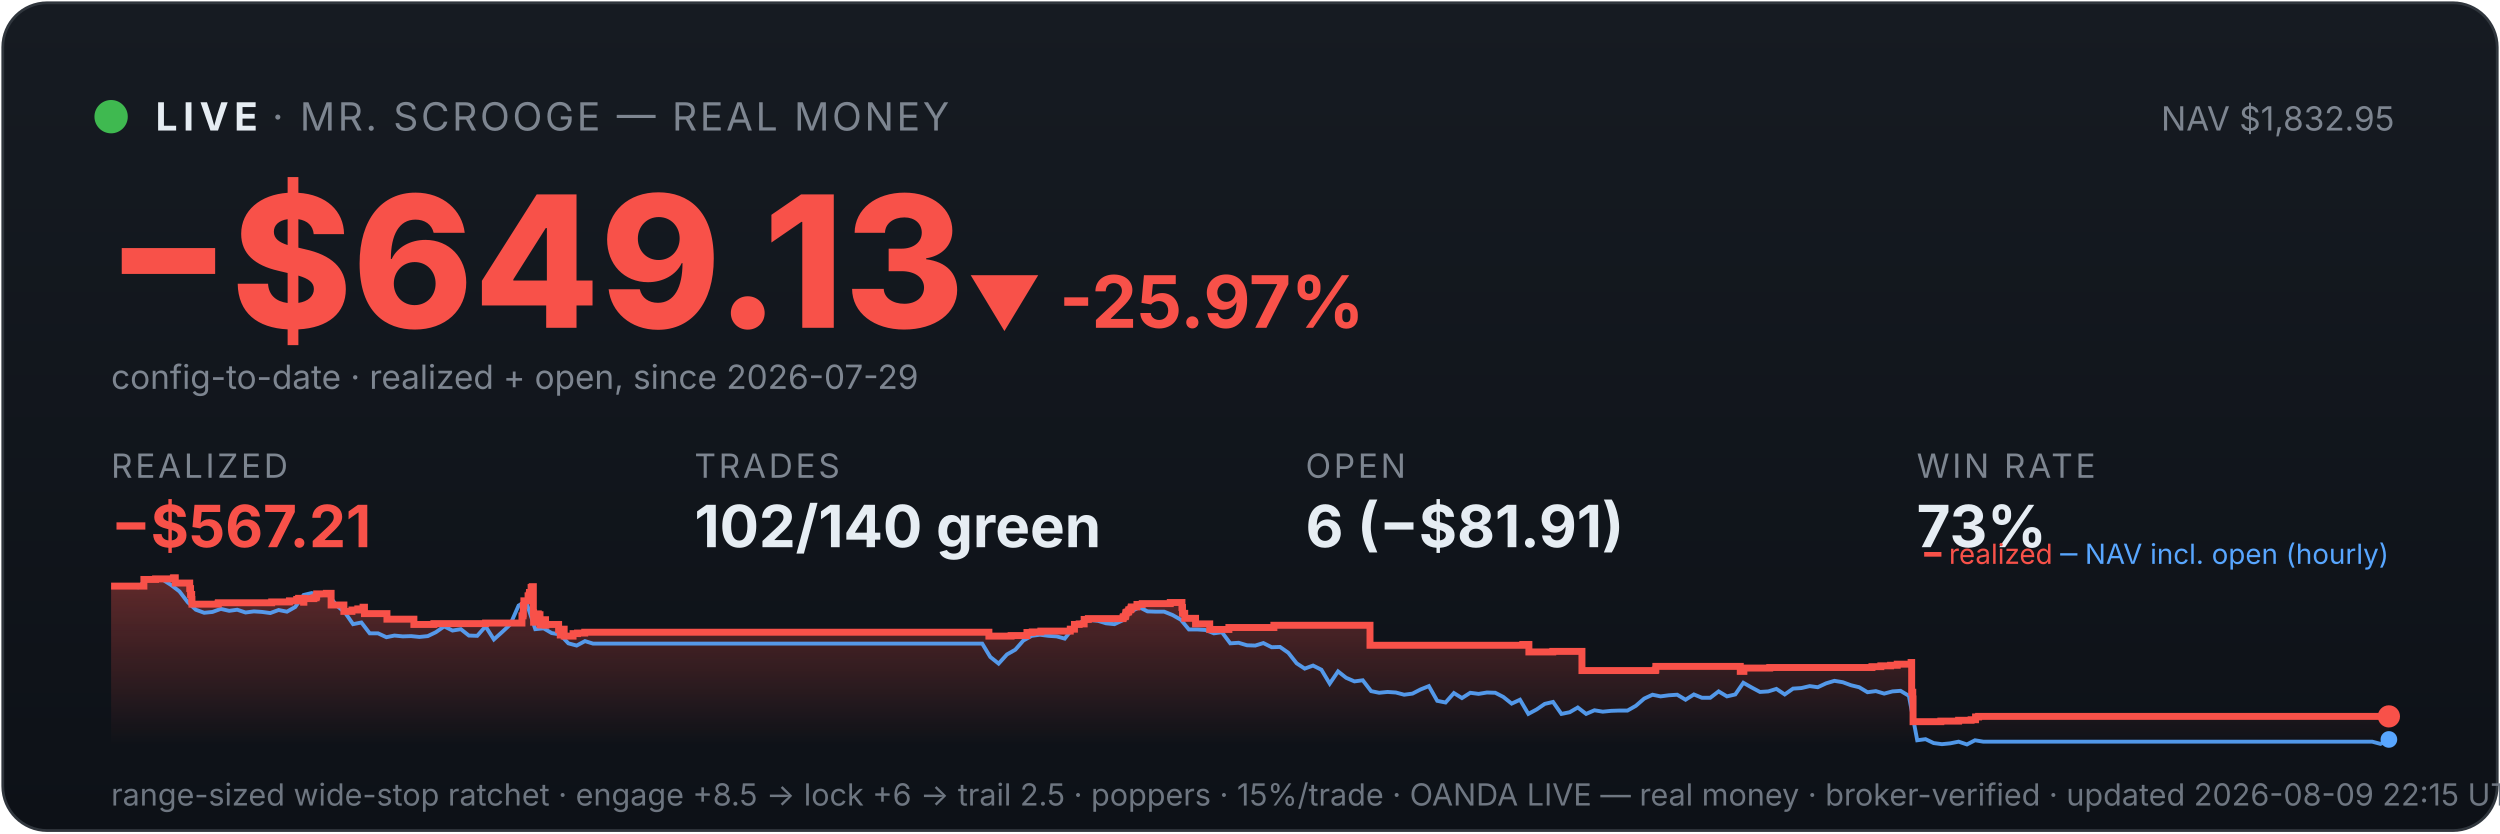
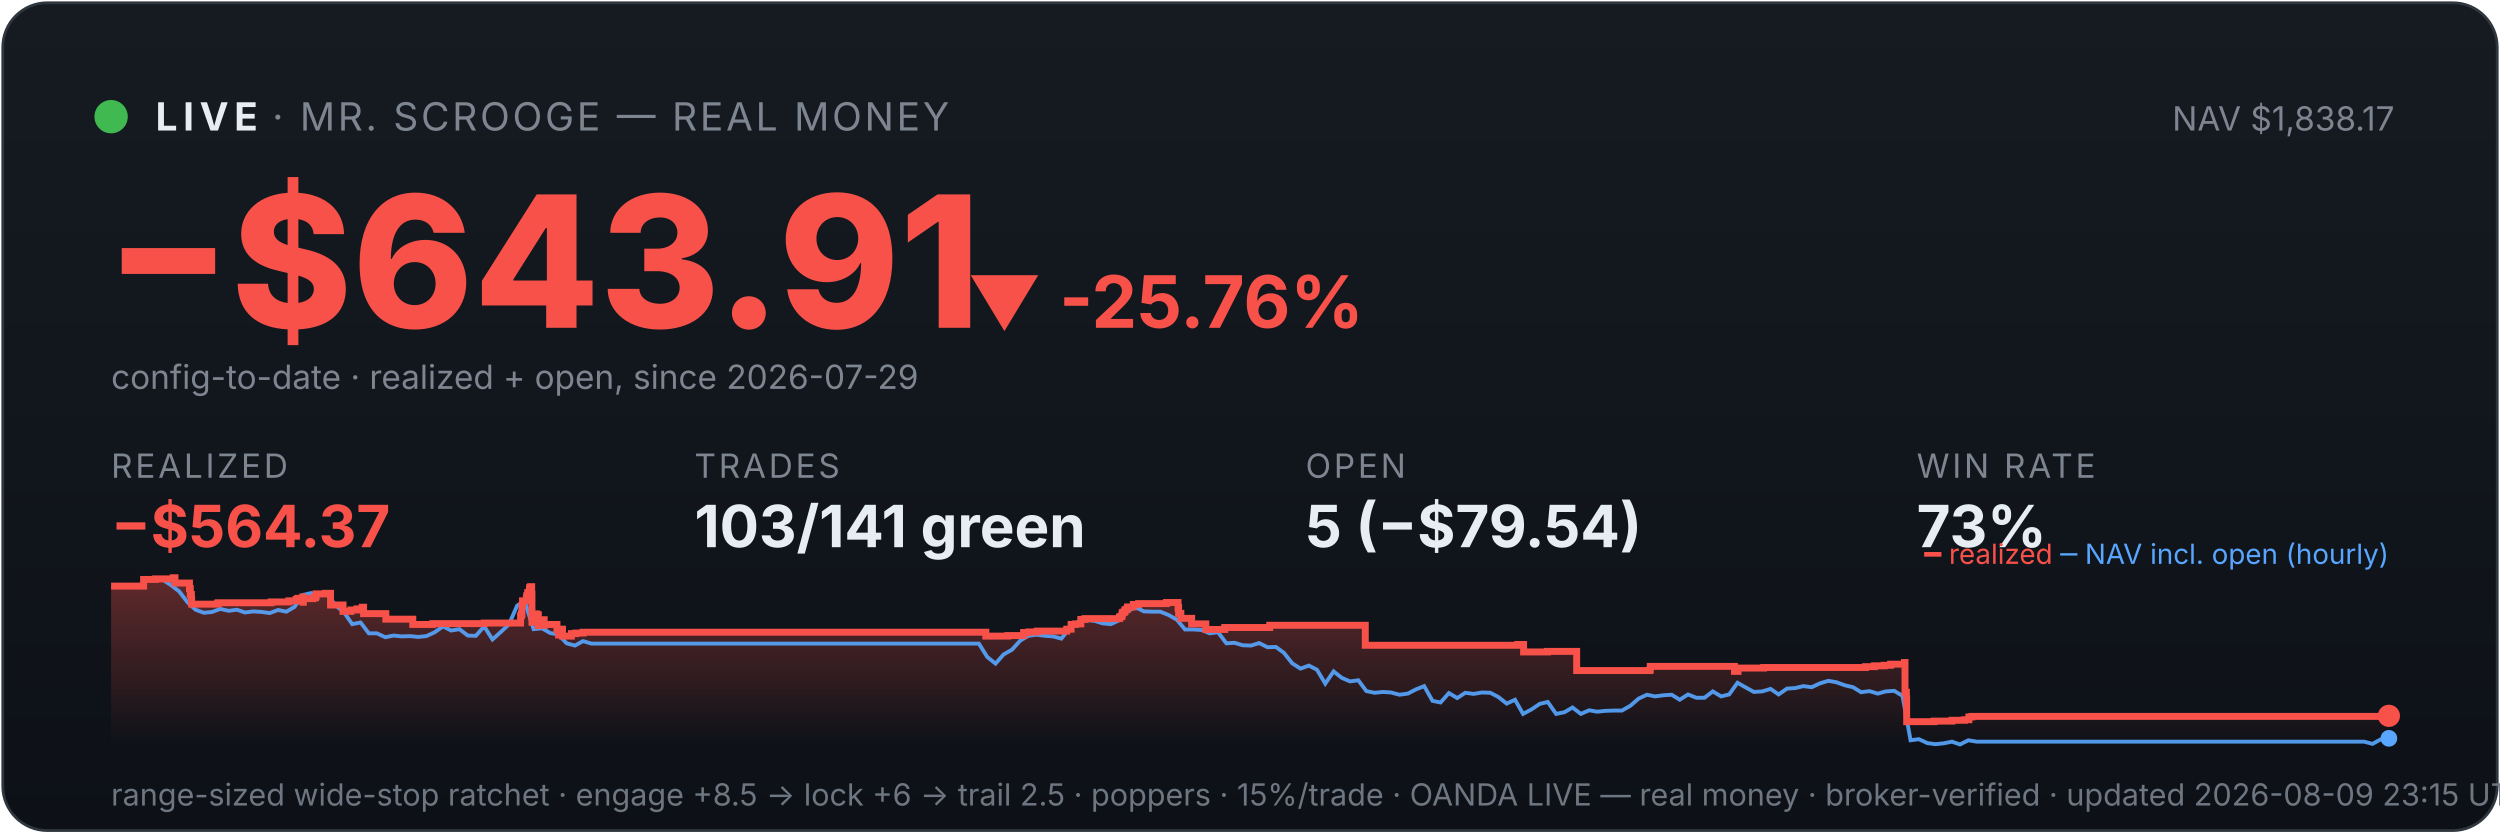
<svg xmlns="http://www.w3.org/2000/svg" viewBox="0 0 900 300" width="100%" font-family="system-ui,-apple-system,sans-serif">
  <defs>
    <linearGradient id="bg" x1="0" y1="0" x2="0" y2="1">
      <stop offset="0" stop-color="#161b22" />
      <stop offset="1" stop-color="#0d1117" />
    </linearGradient>
    <linearGradient id="fill" x1="0" y1="0" x2="0" y2="1">
      <stop offset="0" stop-color="#f85149" stop-opacity="0.35" />
      <stop offset="1" stop-color="#f85149" stop-opacity="0" />
    </linearGradient>
  </defs>
  <rect x="1" y="1" width="898" height="298" rx="16" fill="url(#bg)" stroke="#30363d" />
  <circle cx="40" cy="42" r="6" fill="#3fb950" />
  <text x="56" y="47" font-size="14" font-weight="700" fill="#e6edf3" letter-spacing="2">LIVE</text>
  <text x="98" y="47" font-size="14" fill="#7d8590" letter-spacing="1">· MR. SCROOGE — REAL MONEY</text>
-   <text x="862" y="47" font-size="12" fill="#7d8590" text-anchor="end">NAV $1,832.95</text>
-   <text x="38" y="118" font-size="66" font-weight="800" fill="#f85149">−$649.13</text>
-   <text x="348" y="118" font-size="26" font-weight="700" fill="#f85149">▼ -25.97%</text>
+   <text x="862" y="47" font-size="12" fill="#7d8590" text-anchor="end">NAV $1,838.17</text>
+   <text x="38" y="118" font-size="66" font-weight="800" fill="#f85149">−$643.91</text>
+   <text x="348" y="118" font-size="26" font-weight="700" fill="#f85149">▼ -25.76%</text>
  <text x="40" y="140" font-size="12" fill="#7d8590">config-to-date · realized + open, since 2026-07-29</text>
  <text x="40" y="172" font-family="system-ui,-apple-system,sans-serif" font-size="12" fill="#7d8590" letter-spacing="1">REALIZED</text>
-   <text x="40" y="197" font-family="system-ui,-apple-system,sans-serif" font-size="21" font-weight="700" fill="#f85149">−$567.21</text>
+   <text x="40" y="197" font-family="system-ui,-apple-system,sans-serif" font-size="21" font-weight="700" fill="#f85149">−$564.37</text>
  <text x="250" y="172" font-family="system-ui,-apple-system,sans-serif" font-size="12" fill="#7d8590" letter-spacing="1">TRADES</text>
-   <text x="250" y="197" font-family="system-ui,-apple-system,sans-serif" font-size="21" font-weight="700" fill="#e6edf3">102/140 green</text>
+   <text x="250" y="197" font-family="system-ui,-apple-system,sans-serif" font-size="21" font-weight="700" fill="#e6edf3">103/141 green</text>
  <text x="470" y="172" font-family="system-ui,-apple-system,sans-serif" font-size="12" fill="#7d8590" letter-spacing="1">OPEN</text>
-   <text x="470" y="197" font-family="system-ui,-apple-system,sans-serif" font-size="21" font-weight="700" fill="#e6edf3">6 (−$81.91)</text>
+   <text x="470" y="197" font-family="system-ui,-apple-system,sans-serif" font-size="21" font-weight="700" fill="#e6edf3">5 (−$79.54)</text>
  <text x="690" y="172" font-family="system-ui,-apple-system,sans-serif" font-size="12" fill="#7d8590" letter-spacing="1">WIN RATE</text>
  <text x="690" y="197" font-family="system-ui,-apple-system,sans-serif" font-size="21" font-weight="700" fill="#e6edf3">73%</text>
-   <polygon points="40,268 40.0,211.0 51.8,211.0 51.8,208.6 56.0,208.6 56.0,208.4 62.4,208.4 62.4,208.2 62.5,208.2 62.5,208.0 63.1,208.0 63.1,209.9 68.3,209.9 68.3,211.9 68.6,211.9 68.6,214.0 69.0,214.0 69.0,215.8 69.1,215.8 69.1,217.5 78.5,217.5 78.5,217.3 78.6,217.3 78.6,217.0 97.8,217.0 97.8,216.7 104.2,216.7 104.2,216.3 106.8,216.3 106.8,215.8 107.5,215.8 107.5,215.4 109.3,215.4 109.3,214.9 109.3,214.9 109.3,216.8 109.4,216.8 109.4,215.5 113.0,215.5 113.0,215.2 113.8,215.2 113.8,214.7 114.0,214.7 114.0,213.8 117.5,213.8 117.5,213.6 119.2,213.6 119.2,215.5 119.2,215.5 119.2,217.8 123.8,217.8 123.8,220.1 126.7,220.1 126.7,219.6 128.8,219.6 128.8,219.2 130.7,219.2 130.7,218.6 131.2,218.6 131.2,218.2 131.2,218.2 131.2,220.9 139.3,220.9 139.3,222.9 149.0,222.9 149.0,224.8 156.2,224.8 156.2,224.5 174.8,224.5 174.8,224.3 187.9,224.3 187.9,223.1 187.9,223.1 187.9,222.7 187.9,222.7 187.9,221.7 188.3,221.7 188.3,221.0 188.4,221.0 188.4,218.0 188.6,218.0 188.6,216.3 190.1,216.3 190.1,215.3 190.1,215.3 190.1,214.5 190.5,214.5 190.5,214.2 190.6,214.2 190.6,213.3 191.2,213.3 191.2,212.2 191.2,212.2 191.2,211.5 191.6,211.5 191.6,211.2 192.0,211.2 192.0,214.0 192.0,214.0 192.0,217.3 192.0,217.3 192.0,220.6 192.1,220.6 192.1,224.0 192.6,224.0 192.6,222.0 192.7,222.0 192.7,221.7 193.3,221.7 193.3,221.5 193.5,221.5 193.5,221.0 193.8,221.0 193.8,222.9 193.8,222.9 193.8,221.8 193.9,221.8 193.9,221.7 194.3,221.7 194.3,221.3 194.4,221.3 194.4,223.3 194.4,223.3 194.4,225.2 194.4,225.2 194.4,224.9 194.8,224.9 194.8,225.0 195.0,225.0 195.0,224.7 195.0,224.7 195.0,224.3 195.3,224.3 195.3,223.6 195.4,223.6 195.4,223.4 195.4,223.4 195.4,223.1 196.4,223.1 196.4,225.1 196.5,225.1 196.5,224.8 201.1,224.8 201.1,226.7 201.7,226.7 201.7,228.6 201.8,228.6 201.8,227.6 201.9,227.6 201.9,226.9 202.3,226.9 202.3,226.5 203.1,226.5 203.1,229.0 206.3,229.0 206.3,228.1 207.9,228.1 207.9,227.9 210.5,227.9 210.5,227.6 356.0,227.6 356.0,229.0 364.0,229.0 364.0,228.8 369.7,228.8 369.7,227.7 371.6,227.7 371.6,227.5 374.7,227.5 374.7,227.2 385.3,227.2 385.3,226.7 385.3,226.7 385.3,226.5 386.8,226.5 386.8,224.8 388.5,224.8 388.5,224.6 390.3,224.6 390.3,223.0 391.8,223.0 391.8,222.7 404.3,222.7 404.3,222.2 404.5,222.2 404.5,222.0 405.1,222.0 405.1,221.7 405.2,221.7 405.2,221.4 405.3,221.4 405.3,220.6 405.6,220.6 405.6,220.4 406.1,220.4 406.1,220.2 406.3,220.2 406.3,219.9 406.4,219.9 406.4,219.5 407.0,219.5 407.0,219.3 407.2,219.3 407.2,218.8 407.3,218.8 407.3,218.5 409.3,218.5 409.3,218.3 409.3,218.3 409.3,217.8 409.3,217.8 409.3,217.6 411.2,217.6 411.2,217.3 421.3,217.3 421.3,216.9 425.5,216.9 425.5,218.9 425.5,218.9 425.5,218.7 425.7,218.7 425.7,220.8 426.5,220.8 426.5,222.6 430.4,222.6 430.4,224.6 435.5,224.6 435.5,226.6 442.4,226.6 442.4,225.9 458.6,225.9 458.6,225.1 493.2,225.1 493.2,232.3 548.2,232.3 548.2,232.0 550.4,232.0 550.4,234.7 559.0,234.7 559.0,234.5 569.5,234.5 569.5,241.4 595.9,241.4 595.9,241.2 596.1,241.2 596.1,239.9 626.5,239.9 626.5,241.7 627.8,241.7 627.8,240.5 637.1,240.5 637.1,240.3 673.9,240.3 673.9,240.0 677.1,240.0 677.1,239.7 680.6,239.7 680.6,239.5 683.0,239.5 683.0,239.1 688.0,239.1 688.0,238.5 688.2,238.5 688.2,241.1 688.2,241.1 688.2,249.2 688.6,249.2 688.6,251.6 688.7,251.6 688.7,259.8 698.7,259.8 698.7,259.6 705.1,259.6 705.1,259.3 709.6,259.3 709.6,259.1 711.2,259.1 711.2,258.5 711.2,258.5 711.2,258.1 712.3,258.1 712.3,257.9 860.0,257.9 860.0,257.9 860,268" fill="url(#fill)" />
-   <polyline points="40.7,211.0 40.7,211.0 43.7,211.0 44.2,211.0 46.7,211.1 49.7,211.4 52.7,208.7 55.6,208.2 58.6,208.7 61.6,210.6 64.6,212.9 67.6,216.8 70.5,219.5 73.5,220.6 76.5,220.3 79.5,219.2 82.5,219.9 85.4,219.5 88.4,220.5 91.4,220.1 94.4,220.3 97.3,220.7 100.3,219.6 103.3,220.2 106.3,218.5 109.3,214.2 112.2,213.5 115.2,214.3 118.2,214.1 121.2,218.0 124.2,220.5 127.1,224.7 130.1,224.1 133.1,228.0 136.1,228.0 139.1,229.4 142.0,228.8 145.0,229.1 148.0,229.0 151.0,229.3 154.0,229.0 156.9,227.6 159.9,225.5 162.9,227.0 165.9,226.5 168.8,228.8 171.8,228.9 174.8,225.5 177.8,230.2 180.8,227.5 183.7,224.8 186.7,218.0 188.9,216.8 189.7,217.5 192.7,226.5 195.7,226.2 198.6,227.9 201.6,228.4 204.6,231.6 207.6,232.4 210.6,230.8 213.5,231.7 216.5,231.7 219.5,231.7 222.5,231.7 225.5,231.7 228.4,231.7 231.4,231.7 234.4,231.7 237.4,231.7 240.3,231.7 243.3,231.7 246.3,231.7 249.3,231.7 252.3,231.7 255.2,231.7 258.2,231.7 261.2,231.7 264.2,231.7 267.2,231.7 270.1,231.7 273.1,231.7 276.1,231.7 279.1,231.7 282.1,231.7 285.0,231.7 288.0,231.7 291.0,231.7 294.0,231.7 297.0,231.7 299.9,231.7 302.9,231.7 305.9,231.7 308.9,231.7 311.8,231.7 314.8,231.7 317.8,231.7 320.8,231.7 323.8,231.7 326.7,231.7 329.7,231.7 332.7,231.7 335.7,231.7 338.7,231.7 341.6,231.7 344.6,231.7 347.6,231.7 350.6,231.7 353.6,231.7 356.5,236.5 359.5,238.9 362.5,235.6 365.5,233.9 368.4,230.6 371.4,228.9 374.4,228.5 377.4,228.9 380.4,229.1 383.3,229.9 386.3,226.1 389.3,223.9 392.3,223.2 395.3,223.5 398.2,224.4 401.2,224.7 404.2,223.3 407.2,220.1 410.2,218.6 413.1,220.1 416.1,220.2 419.1,220.2 422.1,221.4 425.1,223.1 428.0,226.6 431.0,226.6 434.0,226.8 437.0,228.0 439.9,227.6 442.9,231.6 445.9,231.4 448.9,232.3 451.9,232.4 454.8,231.5 457.8,233.0 460.8,232.9 463.8,235.0 466.8,238.8 469.7,240.7 472.7,239.6 475.7,241.1 478.7,246.1 481.7,241.7 484.6,244.0 487.6,245.3 490.6,244.9 493.6,248.8 496.5,249.4 499.5,249.1 502.5,249.3 505.5,250.1 508.5,249.7 511.4,248.2 514.4,247.0 517.4,252.3 520.4,252.9 523.4,249.5 526.3,251.3 529.3,249.4 532.3,249.8 535.3,249.3 538.3,249.4 541.2,250.9 544.2,253.3 547.2,251.9 550.2,257.0 553.2,255.4 556.1,253.4 559.1,252.7 562.1,257.0 565.1,256.4 568.0,254.7 571.0,257.0 574.0,255.7 577.0,256.2 580.0,255.9 582.9,255.8 585.9,255.8 588.9,254.1 591.9,251.5 594.9,250.1 597.8,250.7 600.8,250.3 603.8,250.1 606.8,251.9 609.8,250.0 612.7,251.2 615.7,251.2 618.7,248.9 621.7,250.7 624.7,250.0 627.6,245.8 630.6,247.5 633.6,249.1 636.6,248.9 639.5,248.0 642.5,250.0 645.5,247.9 648.5,247.7 651.5,247.0 654.4,247.4 657.4,246.0 660.4,245.1 663.4,245.6 666.4,246.7 669.3,247.4 672.3,249.2 675.3,248.8 678.3,249.7 681.3,248.9 684.2,248.7 687.2,250.5 690.2,266.5 693.2,266.1 696.1,267.5 699.1,267.9 702.1,267.6 705.1,267.0 708.1,268.0 711.0,266.5 714.0,267.0 717.0,267.0 720.0,267.0 723.0,267.0 725.9,267.0 728.9,267.0 731.9,267.0 734.9,267.0 737.9,267.0 740.8,267.0 743.8,267.0 746.8,267.0 749.8,267.0 752.8,267.0 755.7,267.0 758.7,267.0 761.7,267.0 764.7,267.0 767.6,267.0 770.6,267.0 773.6,267.0 776.6,267.0 779.6,267.0 782.5,267.0 785.5,267.0 788.5,267.0 791.5,267.0 794.5,267.0 797.4,267.0 800.4,267.0 803.4,267.0 806.4,267.0 809.4,267.0 812.3,267.0 815.3,267.0 818.3,267.0 821.3,267.0 824.3,267.0 827.2,267.0 830.2,267.0 833.2,267.0 836.2,267.0 839.1,267.0 842.1,267.0 845.1,267.0 848.1,267.0 851.1,267.0 854.0,267.0 857.0,267.8 860.0,266.2" fill="none" stroke="#58a6ff" stroke-width="1.4" opacity="0.9" />
-   <polyline points="40.0,211.0 51.8,211.0 51.8,208.6 56.0,208.6 56.0,208.4 62.4,208.4 62.4,208.2 62.5,208.2 62.5,208.0 63.1,208.0 63.1,209.9 68.3,209.9 68.3,211.9 68.6,211.9 68.6,214.0 69.0,214.0 69.0,215.8 69.1,215.8 69.1,217.5 78.5,217.5 78.5,217.3 78.6,217.3 78.6,217.0 97.8,217.0 97.8,216.7 104.2,216.7 104.2,216.3 106.8,216.3 106.8,215.8 107.5,215.8 107.5,215.4 109.3,215.4 109.3,214.9 109.3,214.9 109.3,216.8 109.4,216.8 109.4,215.5 113.0,215.5 113.0,215.2 113.8,215.2 113.8,214.7 114.0,214.7 114.0,213.8 117.5,213.8 117.5,213.6 119.2,213.6 119.2,215.5 119.2,215.5 119.2,217.8 123.8,217.8 123.8,220.1 126.7,220.1 126.7,219.6 128.8,219.6 128.8,219.2 130.7,219.2 130.7,218.6 131.2,218.6 131.2,218.2 131.2,218.2 131.2,220.9 139.3,220.9 139.3,222.9 149.0,222.9 149.0,224.8 156.2,224.8 156.2,224.5 174.8,224.5 174.8,224.3 187.9,224.3 187.9,223.1 187.9,223.1 187.9,222.7 187.9,222.7 187.9,221.7 188.3,221.7 188.3,221.0 188.4,221.0 188.4,218.0 188.6,218.0 188.6,216.3 190.1,216.3 190.1,215.3 190.1,215.3 190.1,214.5 190.5,214.5 190.5,214.2 190.6,214.2 190.6,213.3 191.2,213.3 191.2,212.2 191.2,212.2 191.2,211.5 191.6,211.5 191.6,211.2 192.0,211.2 192.0,214.0 192.0,214.0 192.0,217.3 192.0,217.3 192.0,220.6 192.1,220.6 192.1,224.0 192.6,224.0 192.6,222.0 192.7,222.0 192.7,221.7 193.3,221.7 193.3,221.5 193.5,221.5 193.5,221.0 193.8,221.0 193.8,222.9 193.8,222.9 193.8,221.8 193.9,221.8 193.9,221.7 194.3,221.7 194.3,221.3 194.4,221.3 194.4,223.3 194.4,223.3 194.4,225.2 194.4,225.2 194.4,224.9 194.8,224.9 194.8,225.0 195.0,225.0 195.0,224.7 195.0,224.7 195.0,224.3 195.3,224.3 195.3,223.6 195.4,223.6 195.4,223.4 195.4,223.4 195.4,223.1 196.4,223.1 196.4,225.1 196.5,225.1 196.5,224.8 201.1,224.8 201.1,226.7 201.7,226.7 201.7,228.6 201.8,228.6 201.8,227.6 201.9,227.6 201.9,226.9 202.3,226.9 202.3,226.5 203.1,226.5 203.1,229.0 206.3,229.0 206.3,228.1 207.9,228.1 207.9,227.9 210.5,227.9 210.5,227.6 356.0,227.6 356.0,229.0 364.0,229.0 364.0,228.8 369.7,228.8 369.7,227.7 371.6,227.7 371.6,227.5 374.7,227.5 374.7,227.2 385.3,227.2 385.3,226.7 385.3,226.7 385.3,226.5 386.8,226.5 386.8,224.8 388.5,224.8 388.5,224.6 390.3,224.6 390.3,223.0 391.8,223.0 391.8,222.7 404.3,222.7 404.3,222.2 404.5,222.2 404.5,222.0 405.1,222.0 405.1,221.7 405.2,221.7 405.2,221.4 405.3,221.4 405.3,220.6 405.6,220.6 405.6,220.4 406.1,220.4 406.1,220.2 406.3,220.2 406.3,219.9 406.4,219.9 406.4,219.5 407.0,219.5 407.0,219.3 407.2,219.3 407.2,218.8 407.3,218.8 407.3,218.5 409.3,218.5 409.3,218.3 409.3,218.3 409.3,217.8 409.3,217.8 409.3,217.6 411.2,217.6 411.2,217.3 421.3,217.3 421.3,216.9 425.5,216.9 425.5,218.9 425.5,218.9 425.5,218.7 425.7,218.7 425.7,220.8 426.5,220.8 426.5,222.6 430.4,222.6 430.4,224.6 435.5,224.6 435.5,226.6 442.4,226.6 442.4,225.9 458.6,225.9 458.6,225.1 493.2,225.1 493.2,232.3 548.2,232.3 548.2,232.0 550.4,232.0 550.4,234.7 559.0,234.7 559.0,234.5 569.5,234.5 569.5,241.4 595.9,241.4 595.9,241.2 596.1,241.2 596.1,239.9 626.5,239.9 626.5,241.7 627.8,241.7 627.8,240.5 637.1,240.5 637.1,240.3 673.9,240.3 673.9,240.0 677.1,240.0 677.1,239.7 680.6,239.7 680.6,239.5 683.0,239.5 683.0,239.1 688.0,239.1 688.0,238.5 688.2,238.5 688.2,241.1 688.2,241.1 688.2,249.2 688.6,249.2 688.6,251.6 688.7,251.6 688.7,259.8 698.7,259.8 698.7,259.6 705.1,259.6 705.1,259.3 709.6,259.3 709.6,259.1 711.2,259.1 711.2,258.5 711.2,258.5 711.2,258.1 712.3,258.1 712.3,257.9 860.0,257.9 860.0,257.9" fill="none" stroke="#f85149" stroke-width="2.5" />
-   <circle cx="860.0" cy="257.9" r="4" fill="#f85149" />
-   <circle cx="860.0" cy="266.2" r="3" fill="#58a6ff" />
+   <polygon points="40,268 40.0,211.0 51.7,211.0 51.7,208.6 56.0,208.6 56.0,208.4 62.3,208.4 62.3,208.2 62.4,208.2 62.4,208.0 63.0,208.0 63.0,209.9 68.2,209.9 68.2,211.9 68.5,211.9 68.5,214.0 68.9,214.0 68.9,215.8 69.0,215.8 69.0,217.5 78.3,217.5 78.3,217.3 78.5,217.3 78.5,217.0 97.6,217.0 97.6,216.7 104.0,216.7 104.0,216.3 106.6,216.3 106.6,215.8 107.2,215.8 107.2,215.4 109.0,215.4 109.0,214.9 109.1,214.9 109.1,216.8 109.2,216.8 109.2,215.5 112.7,215.5 112.7,215.2 113.6,215.2 113.6,214.7 113.8,214.7 113.8,213.8 117.2,213.8 117.2,213.6 119.0,213.6 119.0,215.5 119.0,215.5 119.0,217.8 123.5,217.8 123.5,220.1 126.3,220.1 126.3,219.6 128.5,219.6 128.5,219.2 130.4,219.2 130.4,218.6 130.9,218.6 130.9,218.2 130.9,218.2 130.9,220.9 138.9,220.9 138.9,222.9 148.6,222.9 148.6,224.8 155.8,224.8 155.8,224.5 174.3,224.5 174.3,224.3 187.4,224.3 187.4,223.1 187.4,223.1 187.4,222.7 187.4,222.7 187.4,221.7 187.7,221.7 187.7,221.0 187.9,221.0 187.9,218.0 188.1,218.0 188.1,216.3 189.5,216.3 189.5,215.3 189.6,215.3 189.6,214.5 189.9,214.5 189.9,214.2 190.0,214.2 190.0,213.3 190.6,213.3 190.6,212.2 190.7,212.2 190.7,211.5 191.0,211.5 191.0,211.2 191.4,211.2 191.4,214.0 191.5,214.0 191.5,217.3 191.5,217.3 191.5,220.6 191.5,220.6 191.5,224.0 192.0,224.0 192.0,222.0 192.1,222.0 192.1,221.7 192.7,221.7 192.7,221.5 192.9,221.5 192.9,221.0 193.2,221.0 193.2,222.9 193.2,222.9 193.2,221.8 193.4,221.8 193.4,221.7 193.7,221.7 193.7,221.3 193.8,221.3 193.8,223.3 193.8,223.3 193.8,225.2 193.9,225.2 193.9,224.9 194.2,224.9 194.2,225.0 194.5,225.0 194.5,224.7 194.5,224.7 194.5,224.3 194.8,224.3 194.8,223.6 194.8,223.6 194.8,223.4 194.8,223.4 194.8,223.1 195.9,223.1 195.9,225.1 196.0,225.1 196.0,224.8 200.5,224.8 200.5,226.7 201.1,226.7 201.1,228.6 201.2,228.6 201.2,227.6 201.3,227.6 201.3,226.9 201.7,226.9 201.7,226.5 202.5,226.5 202.5,229.0 205.7,229.0 205.7,228.1 207.3,228.1 207.3,227.9 209.9,227.9 209.9,227.6 354.9,227.6 354.9,229.0 362.8,229.0 362.8,228.8 368.5,228.8 368.5,227.7 370.4,227.7 370.4,227.5 373.4,227.5 373.4,227.2 384.0,227.2 384.0,226.7 384.1,226.7 384.1,226.5 385.6,226.5 385.6,224.8 387.2,224.8 387.2,224.6 389.1,224.6 389.1,223.0 390.6,223.0 390.6,222.7 403.0,222.7 403.0,222.2 403.2,222.2 403.2,222.0 403.8,222.0 403.8,221.7 403.9,221.7 403.9,221.4 404.0,221.4 404.0,220.6 404.3,220.6 404.3,220.4 404.8,220.4 404.8,220.2 405.0,220.2 405.0,219.9 405.0,219.9 405.0,219.5 405.6,219.5 405.6,219.3 405.9,219.3 405.9,218.8 405.9,218.8 405.9,218.5 408.0,218.5 408.0,218.3 408.0,218.3 408.0,217.8 408.0,217.8 408.0,217.6 409.9,217.6 409.9,217.3 419.9,217.3 419.9,216.9 424.1,216.9 424.1,218.9 424.2,218.9 424.2,218.7 424.3,218.7 424.3,220.8 425.1,220.8 425.1,222.6 429.0,222.6 429.0,224.6 434.1,224.6 434.1,226.6 440.9,226.6 440.9,225.9 457.1,225.9 457.1,225.1 491.5,225.1 491.5,232.3 546.4,232.3 546.4,232.0 548.5,232.0 548.5,234.7 557.1,234.7 557.1,234.5 567.6,234.5 567.6,241.4 593.9,241.4 593.9,241.2 594.1,241.2 594.1,239.9 624.4,239.9 624.4,241.7 625.7,241.7 625.7,240.5 634.9,240.5 634.9,240.3 671.6,240.3 671.6,240.0 674.8,240.0 674.8,239.7 678.3,239.7 678.3,239.5 680.6,239.5 680.6,239.1 685.6,239.1 685.6,238.5 685.8,238.5 685.8,241.1 685.8,241.1 685.8,249.2 686.3,249.2 686.3,251.6 686.4,251.6 686.4,259.8 696.3,259.8 696.3,259.6 702.7,259.6 702.7,259.3 707.2,259.3 707.2,259.1 708.8,259.1 708.8,258.5 708.8,258.5 708.8,258.1 709.9,258.1 709.9,257.9 858.2,257.9 858.2,257.7 860.0,257.7 860.0,257.7 860,268" fill="url(#fill)" />
+   <polyline points="40.7,211.0 40.7,211.0 43.7,211.0 44.2,211.0 46.7,211.1 49.6,211.4 52.6,208.7 55.6,208.2 58.6,208.7 61.5,210.6 64.5,212.9 67.5,216.8 70.4,219.5 73.4,220.6 76.4,220.3 79.3,219.2 82.3,219.9 85.3,219.5 88.2,220.5 91.2,220.1 94.2,220.3 97.1,220.7 100.1,219.6 103.1,220.2 106.0,218.5 109.0,214.2 112.0,213.5 115.0,214.3 117.9,214.1 120.9,218.0 123.9,220.5 126.8,224.7 129.8,224.1 132.8,228.0 135.7,228.0 138.7,229.4 141.7,228.8 144.6,229.1 147.6,229.0 150.6,229.3 153.5,229.0 156.5,227.6 159.5,225.5 162.4,227.0 165.4,226.5 168.4,228.8 171.3,228.9 174.3,225.5 177.3,230.2 180.3,227.5 183.2,224.8 186.2,218.0 188.3,216.8 189.2,217.5 192.1,226.5 195.1,226.2 198.1,227.9 201.0,228.4 204.0,231.6 207.0,232.4 209.9,230.8 212.9,231.7 215.9,231.7 218.8,231.7 221.8,231.7 224.8,231.7 227.7,231.7 230.7,231.7 233.7,231.7 236.7,231.7 239.6,231.7 242.6,231.7 245.6,231.7 248.5,231.7 251.5,231.7 254.5,231.7 257.4,231.7 260.4,231.7 263.4,231.7 266.3,231.7 269.3,231.7 272.3,231.7 275.2,231.7 278.2,231.7 281.2,231.7 284.1,231.7 287.1,231.7 290.1,231.7 293.1,231.7 296.0,231.7 299.0,231.7 302.0,231.7 304.9,231.7 307.9,231.7 310.9,231.7 313.8,231.7 316.8,231.7 319.8,231.7 322.7,231.7 325.7,231.7 328.7,231.7 331.6,231.7 334.6,231.7 337.6,231.7 340.5,231.7 343.5,231.7 346.5,231.7 349.4,231.7 352.4,231.7 355.4,236.5 358.4,238.9 361.3,235.6 364.3,233.9 367.3,230.6 370.2,228.9 373.2,228.5 376.2,228.9 379.1,229.1 382.1,229.9 385.1,226.1 388.0,223.9 391.0,223.2 394.0,223.5 396.9,224.4 399.9,224.7 402.9,223.3 405.8,220.1 408.8,218.6 411.8,220.1 414.8,220.2 417.7,220.2 420.7,221.4 423.7,223.1 426.6,226.6 429.6,226.6 432.6,226.8 435.5,228.0 438.5,227.6 441.5,231.6 444.4,231.4 447.4,232.3 450.4,232.4 453.3,231.5 456.3,233.0 459.3,232.9 462.2,235.0 465.2,238.8 468.2,240.7 471.2,239.6 474.1,241.1 477.1,246.1 480.1,241.7 483.0,244.0 486.0,245.3 489.0,244.9 491.9,248.8 494.9,249.4 497.9,249.1 500.8,249.3 503.8,250.1 506.8,249.7 509.7,248.2 512.7,247.0 515.7,252.3 518.6,252.9 521.6,249.5 524.6,251.3 527.5,249.4 530.5,249.8 533.5,249.3 536.5,249.4 539.4,250.9 542.4,253.3 545.4,251.9 548.3,257.0 551.3,255.4 554.3,253.4 557.2,252.7 560.2,257.0 563.2,256.4 566.1,254.7 569.1,257.0 572.1,255.7 575.0,256.2 578.0,255.9 581.0,255.8 583.9,255.8 586.9,254.1 589.9,251.5 592.9,250.1 595.8,250.7 598.8,250.3 601.8,250.1 604.7,251.9 607.7,250.0 610.7,251.2 613.6,251.2 616.6,248.9 619.6,250.7 622.5,250.0 625.5,245.8 628.5,247.5 631.4,249.1 634.4,248.9 637.4,248.0 640.3,250.0 643.3,247.9 646.3,247.7 649.2,247.0 652.2,247.4 655.2,246.0 658.2,245.1 661.1,245.6 664.1,246.7 667.1,247.4 670.0,249.2 673.0,248.8 676.0,249.7 678.9,248.9 681.9,248.7 684.9,250.5 687.8,266.5 690.8,266.1 693.8,267.5 696.7,267.9 699.7,267.6 702.7,267.0 705.6,268.0 708.6,266.5 711.6,267.0 714.6,267.0 717.5,267.0 720.5,267.0 723.5,267.0 726.4,267.0 729.4,267.0 732.4,267.0 735.3,267.0 738.3,267.0 741.3,267.0 744.2,267.0 747.2,267.0 750.2,267.0 753.1,267.0 756.1,267.0 759.1,267.0 762.0,267.0 765.0,267.0 768.0,267.0 771.0,267.0 773.9,267.0 776.9,267.0 779.9,267.0 782.8,267.0 785.8,267.0 788.8,267.0 791.7,267.0 794.7,267.0 797.7,267.0 800.6,267.0 803.6,267.0 806.6,267.0 809.5,267.0 812.5,267.0 815.5,267.0 818.4,267.0 821.4,267.0 824.4,267.0 827.3,267.0 830.3,267.0 833.3,267.0 836.3,267.0 839.2,267.0 842.2,267.0 845.2,267.0 848.1,267.0 851.1,267.0 854.1,267.8 857.0,266.2 860.0,265.8" fill="none" stroke="#58a6ff" stroke-width="1.4" opacity="0.9" />
+   <polyline points="40.0,211.0 51.7,211.0 51.7,208.6 56.0,208.6 56.0,208.4 62.3,208.4 62.3,208.2 62.4,208.2 62.4,208.0 63.0,208.0 63.0,209.9 68.2,209.9 68.2,211.9 68.5,211.9 68.5,214.0 68.9,214.0 68.9,215.8 69.0,215.8 69.0,217.5 78.3,217.5 78.3,217.3 78.5,217.3 78.5,217.0 97.6,217.0 97.6,216.7 104.0,216.7 104.0,216.3 106.6,216.3 106.6,215.8 107.2,215.8 107.2,215.4 109.0,215.4 109.0,214.9 109.1,214.9 109.1,216.8 109.2,216.8 109.2,215.5 112.7,215.5 112.7,215.2 113.6,215.2 113.6,214.7 113.8,214.7 113.8,213.8 117.2,213.8 117.2,213.6 119.0,213.6 119.0,215.5 119.0,215.5 119.0,217.8 123.5,217.8 123.5,220.1 126.3,220.1 126.3,219.6 128.5,219.6 128.5,219.2 130.4,219.2 130.4,218.6 130.9,218.6 130.9,218.2 130.9,218.2 130.9,220.9 138.9,220.9 138.9,222.9 148.6,222.9 148.6,224.8 155.8,224.8 155.8,224.5 174.3,224.5 174.3,224.3 187.4,224.3 187.4,223.1 187.4,223.1 187.4,222.7 187.4,222.7 187.4,221.7 187.7,221.7 187.7,221.0 187.9,221.0 187.9,218.0 188.1,218.0 188.1,216.3 189.5,216.3 189.5,215.3 189.6,215.3 189.6,214.5 189.9,214.5 189.9,214.2 190.0,214.2 190.0,213.3 190.6,213.3 190.6,212.2 190.7,212.2 190.7,211.5 191.0,211.5 191.0,211.2 191.4,211.2 191.4,214.0 191.5,214.0 191.5,217.3 191.5,217.3 191.5,220.6 191.5,220.6 191.5,224.0 192.0,224.0 192.0,222.0 192.1,222.0 192.1,221.7 192.7,221.7 192.7,221.5 192.9,221.5 192.9,221.0 193.2,221.0 193.2,222.9 193.2,222.9 193.2,221.8 193.4,221.8 193.4,221.7 193.7,221.7 193.7,221.3 193.8,221.3 193.8,223.3 193.8,223.3 193.8,225.2 193.9,225.2 193.9,224.9 194.2,224.9 194.2,225.0 194.5,225.0 194.5,224.7 194.5,224.7 194.5,224.3 194.8,224.3 194.8,223.6 194.8,223.6 194.8,223.4 194.8,223.4 194.8,223.1 195.9,223.1 195.9,225.1 196.0,225.1 196.0,224.8 200.5,224.8 200.5,226.7 201.1,226.7 201.1,228.6 201.2,228.6 201.2,227.6 201.3,227.6 201.3,226.9 201.7,226.9 201.7,226.5 202.5,226.5 202.5,229.0 205.7,229.0 205.7,228.1 207.3,228.1 207.3,227.9 209.9,227.9 209.9,227.6 354.9,227.6 354.9,229.0 362.8,229.0 362.8,228.8 368.5,228.8 368.5,227.7 370.4,227.7 370.4,227.5 373.4,227.5 373.4,227.2 384.0,227.2 384.0,226.7 384.1,226.7 384.1,226.5 385.6,226.5 385.6,224.8 387.2,224.8 387.2,224.6 389.1,224.6 389.1,223.0 390.6,223.0 390.6,222.7 403.0,222.7 403.0,222.2 403.2,222.2 403.2,222.0 403.8,222.0 403.8,221.7 403.9,221.7 403.9,221.4 404.0,221.4 404.0,220.6 404.3,220.6 404.3,220.4 404.8,220.4 404.8,220.2 405.0,220.2 405.0,219.9 405.0,219.9 405.0,219.5 405.6,219.5 405.6,219.3 405.9,219.3 405.9,218.8 405.9,218.8 405.9,218.5 408.0,218.5 408.0,218.3 408.0,218.3 408.0,217.8 408.0,217.8 408.0,217.6 409.9,217.6 409.9,217.3 419.9,217.3 419.9,216.9 424.1,216.9 424.1,218.9 424.2,218.9 424.2,218.7 424.3,218.7 424.3,220.8 425.1,220.8 425.1,222.6 429.0,222.6 429.0,224.6 434.1,224.6 434.1,226.6 440.9,226.6 440.9,225.9 457.1,225.9 457.1,225.1 491.5,225.1 491.5,232.3 546.4,232.3 546.4,232.0 548.5,232.0 548.5,234.7 557.1,234.7 557.1,234.5 567.6,234.5 567.6,241.4 593.9,241.4 593.9,241.2 594.1,241.2 594.1,239.9 624.4,239.9 624.4,241.7 625.7,241.7 625.7,240.5 634.9,240.5 634.9,240.3 671.6,240.3 671.6,240.0 674.8,240.0 674.8,239.7 678.3,239.7 678.3,239.5 680.6,239.5 680.6,239.1 685.6,239.1 685.6,238.5 685.8,238.5 685.8,241.1 685.8,241.1 685.8,249.2 686.3,249.2 686.3,251.6 686.4,251.6 686.4,259.8 696.3,259.8 696.3,259.6 702.7,259.6 702.7,259.3 707.2,259.3 707.2,259.1 708.8,259.1 708.8,258.5 708.8,258.5 708.8,258.1 709.9,258.1 709.9,257.9 858.2,257.9 858.2,257.7 860.0,257.7 860.0,257.7" fill="none" stroke="#f85149" stroke-width="2.5" />
+   <circle cx="860.0" cy="257.7" r="4" fill="#f85149" />
+   <circle cx="860.0" cy="265.8" r="3" fill="#58a6ff" />
  <text x="860" y="203" font-size="10" text-anchor="end" fill="#7d8590">
    <tspan fill="#f85149">━ realized</tspan>
    <tspan fill="#58a6ff">─ NAV incl. open (hourly)</tspan>
  </text>
-   <text x="40" y="290" font-size="11" fill="#6e7681">range-sized wide-stop ratchet · engage +8.5 → lock +6 → trail 2.5 · poppers · 15%/trade · OANDA LIVE — real money · broker-verified · updated 2026-08-09 22:15 UTC</text>
+   <text x="40" y="290" font-size="11" fill="#6e7681">range-sized wide-stop ratchet · engage +8.5 → lock +6 → trail 2.5 · poppers · 15%/trade · OANDA LIVE — real money · broker-verified · updated 2026-08-09 23:15 UTC</text>
</svg>
